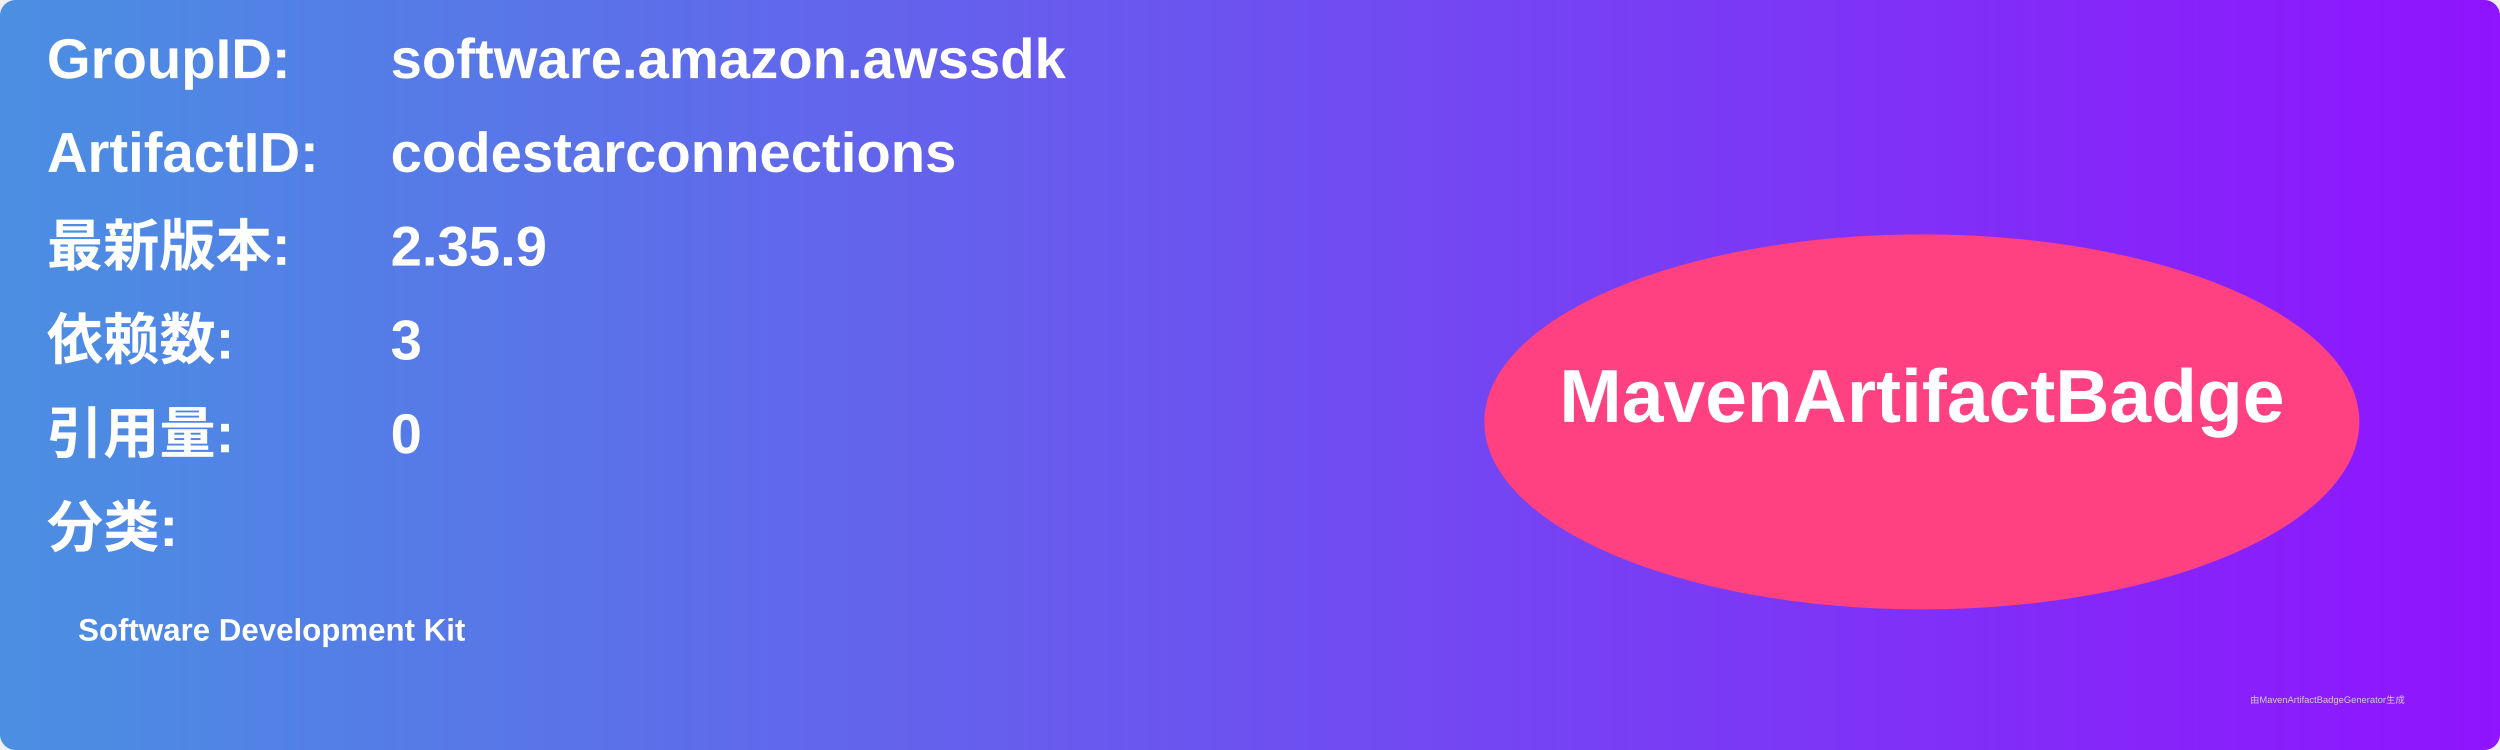
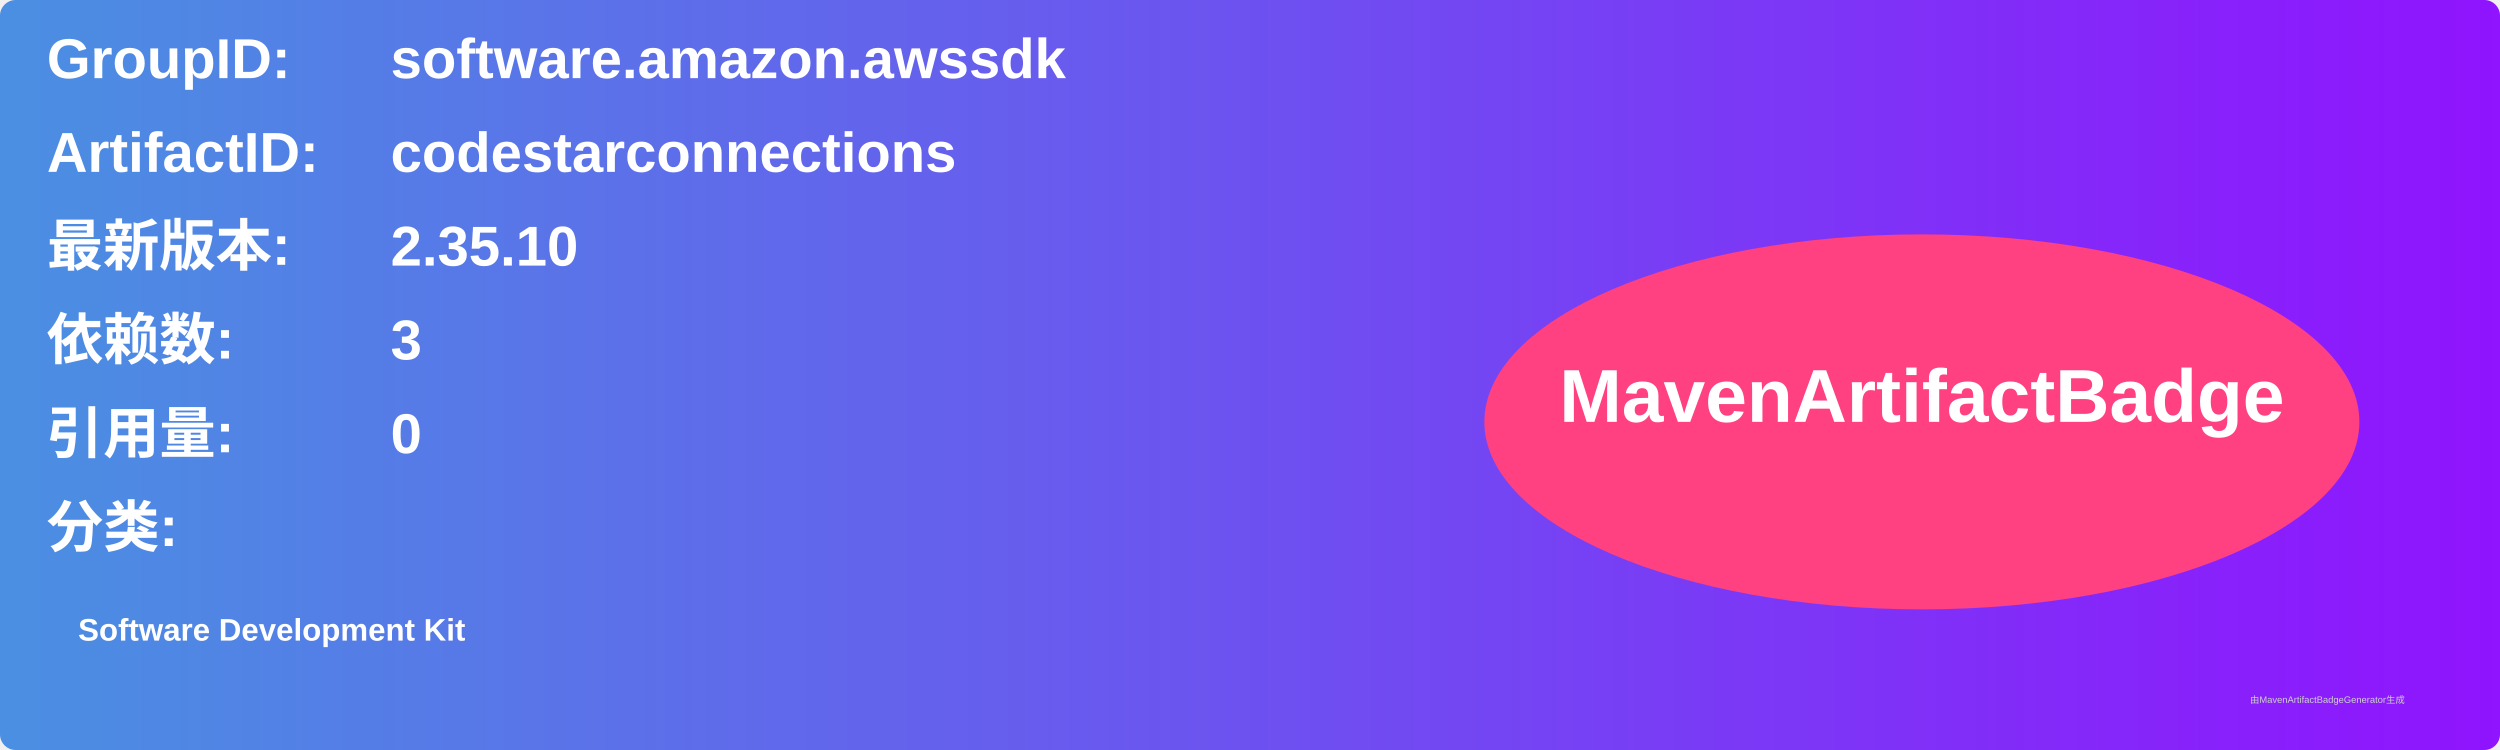
<svg xmlns="http://www.w3.org/2000/svg" width="800" height="240" viewBox="0 0 800 240">
  <linearGradient id="grad" x1="0%" y1="0%" x2="100%" y2="0%">
    <stop offset="0%" stop-color="#4a90e2" />
    <stop offset="100%" stop-color="#9013fe" />
  </linearGradient>
  <rect width="100%" height="100%" rx="5" ry="5" fill="url(#grad)" />
  <g transform="translate(15, 15)">
    <text x="0" y="10" font-family="Arial" font-size="18" fill="white" font-weight="bold" width="260">GroupID:</text>
    <text x="110" y="10" font-family="Arial" font-size="18" fill="white" font-weight="bold" width="460">software.amazon.awssdk</text>
    <text x="0" y="40" font-family="Arial" font-size="18" fill="white" font-weight="bold" width="260">ArtifactID:</text>
    <text x="110" y="40" font-family="Arial" font-size="18" fill="white" font-weight="bold" width="460">codestarconnections</text>
    <text x="0" y="70" font-family="Arial" font-size="18" fill="white" font-weight="bold">最新版本:</text>
    <text x="110" y="70" font-family="Arial" font-size="18" fill="white" font-weight="bold">
-       <tspan font-weight="bold">2.35.9</tspan>
+       <tspan font-weight="bold">2.35.10</tspan>
    </text>
    <text x="0" y="100" font-family="Arial" font-size="18" fill="white" font-weight="bold">依赖数: </text>
    <text x="110" y="100" font-family="Arial" font-size="18" fill="white">
      <tspan font-weight="bold">3</tspan>
    </text>
    <text x="0" y="130" font-family="Arial" font-size="18" fill="white" font-weight="bold">引用量: </text>
    <text x="110" y="130" font-family="Arial" font-size="18" fill="white">
      <tspan font-weight="bold">0</tspan>
    </text>
    <text x="0" y="160" font-family="Arial" font-size="18" fill="white" font-weight="bold">分类:</text>
    <text x="10" y="190" font-family="Arial" font-size="10" fill="white">
      <tspan font-weight="bold">Software Development Kit</tspan>
    </text>
    <ellipse cx="600" cy="120" rx="140" ry="60" fill="#ff4081" />
    <text x="600" y="120" text-anchor="middle" font-family="Arial" font-size="24" fill="white" font-weight="bold">MavenArtifactBadge</text>
  </g>
  <text x="720" y="225" font-family="Arial" font-size="3" fill="#d0d0d0">由MavenArtifactBadgeGenerator生成</text>
</svg>
